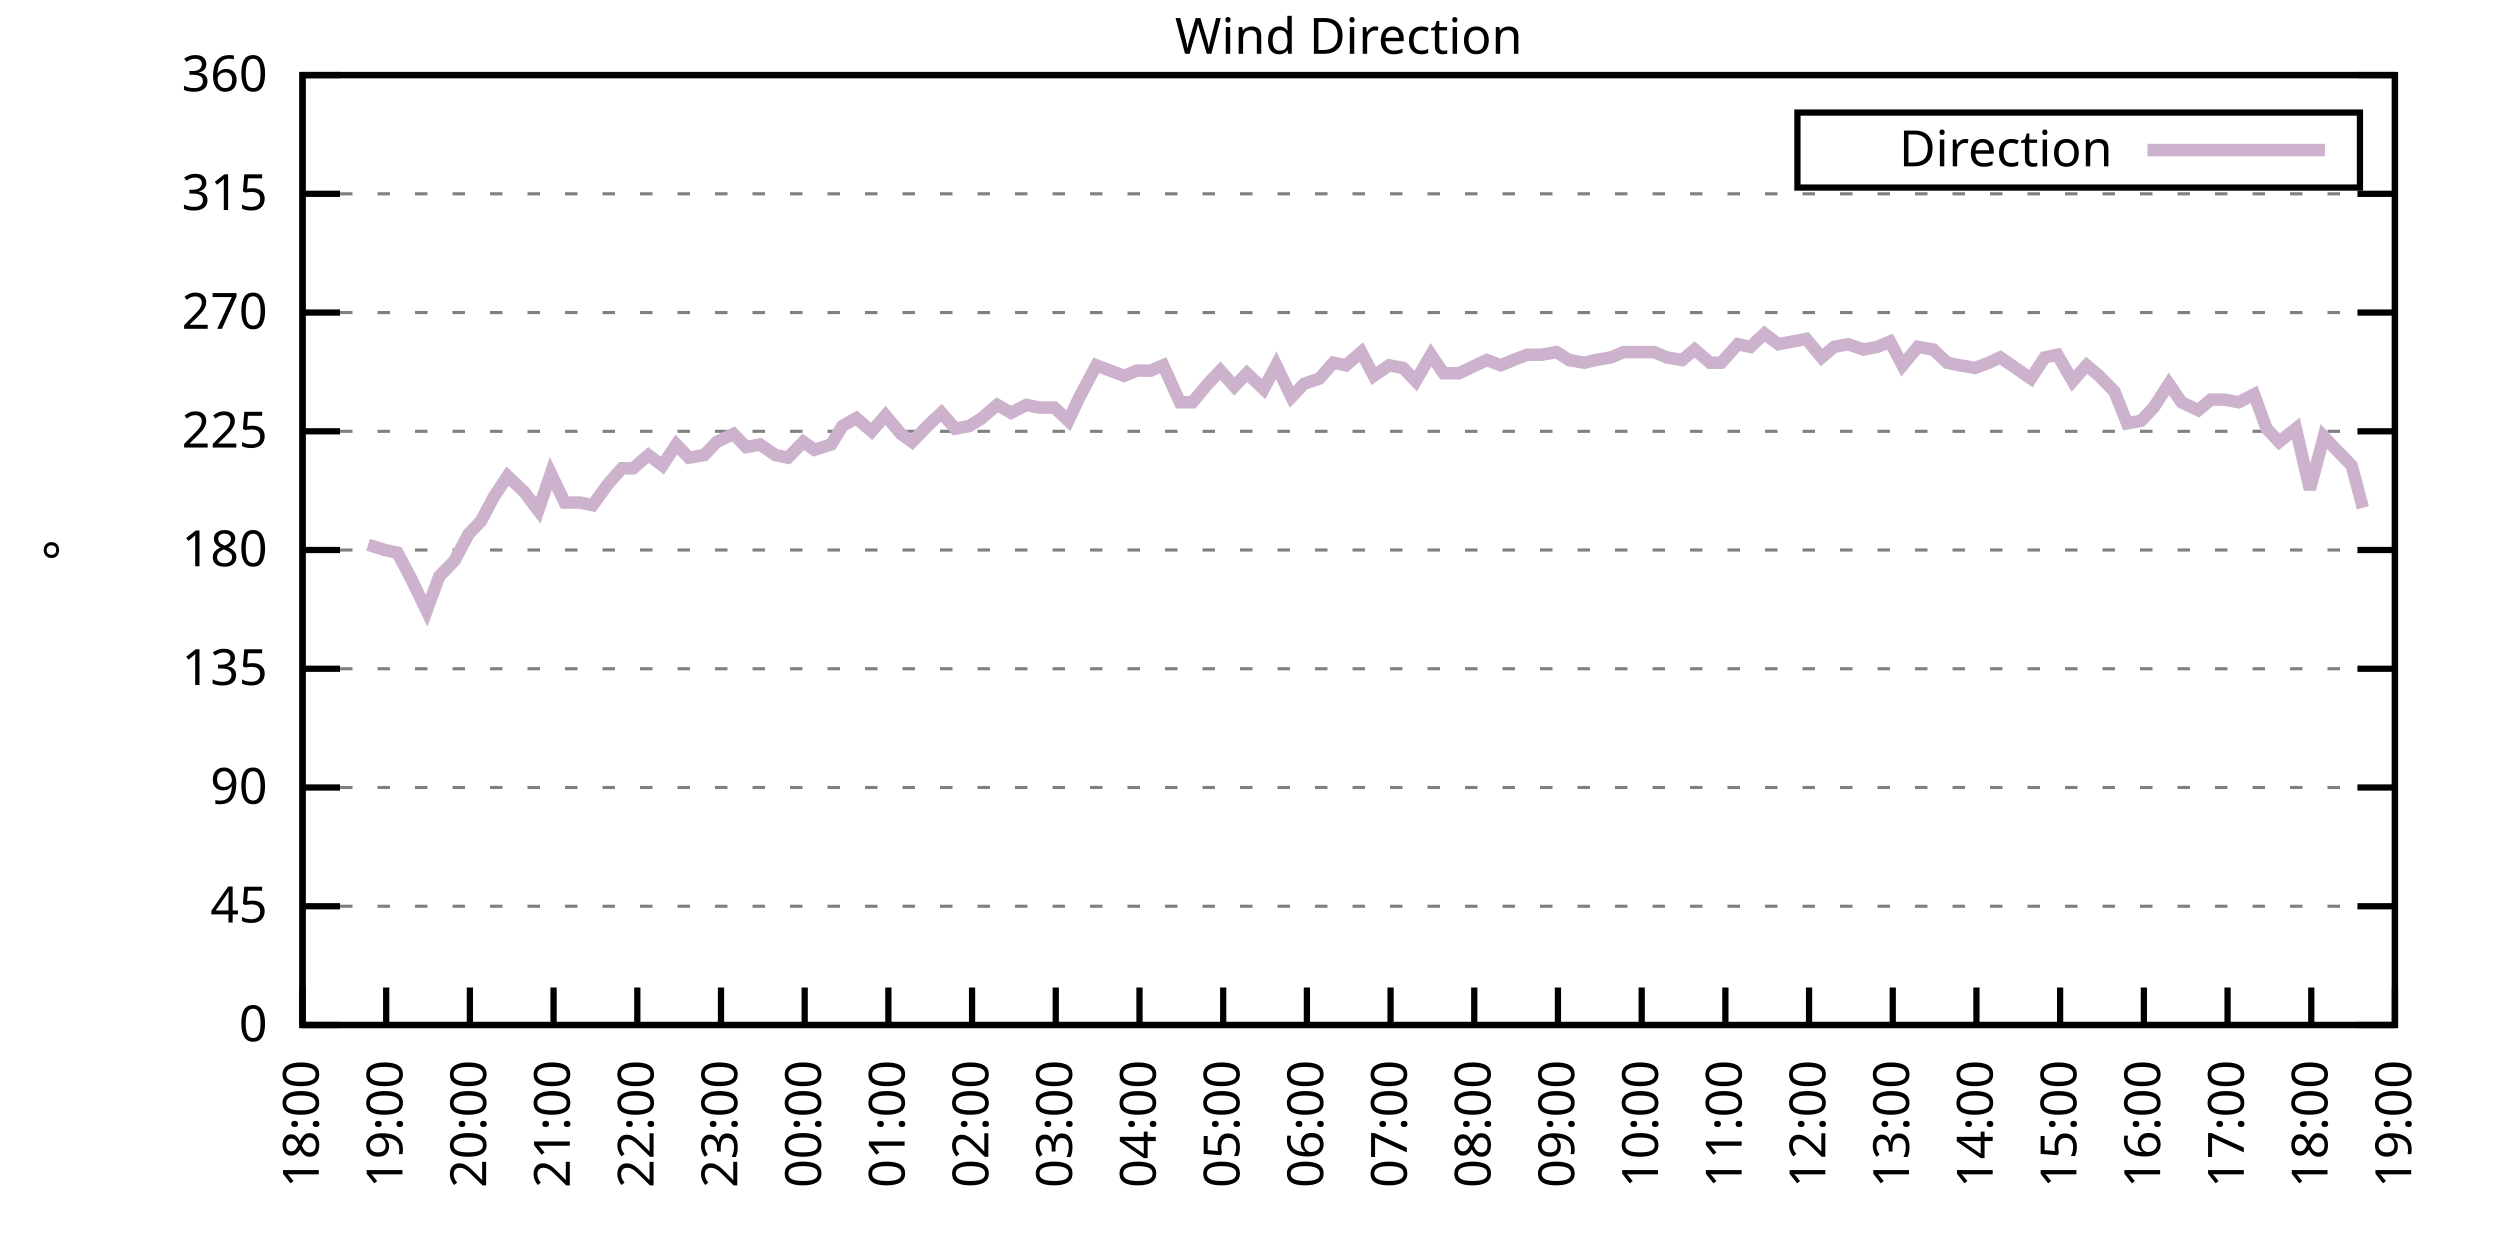
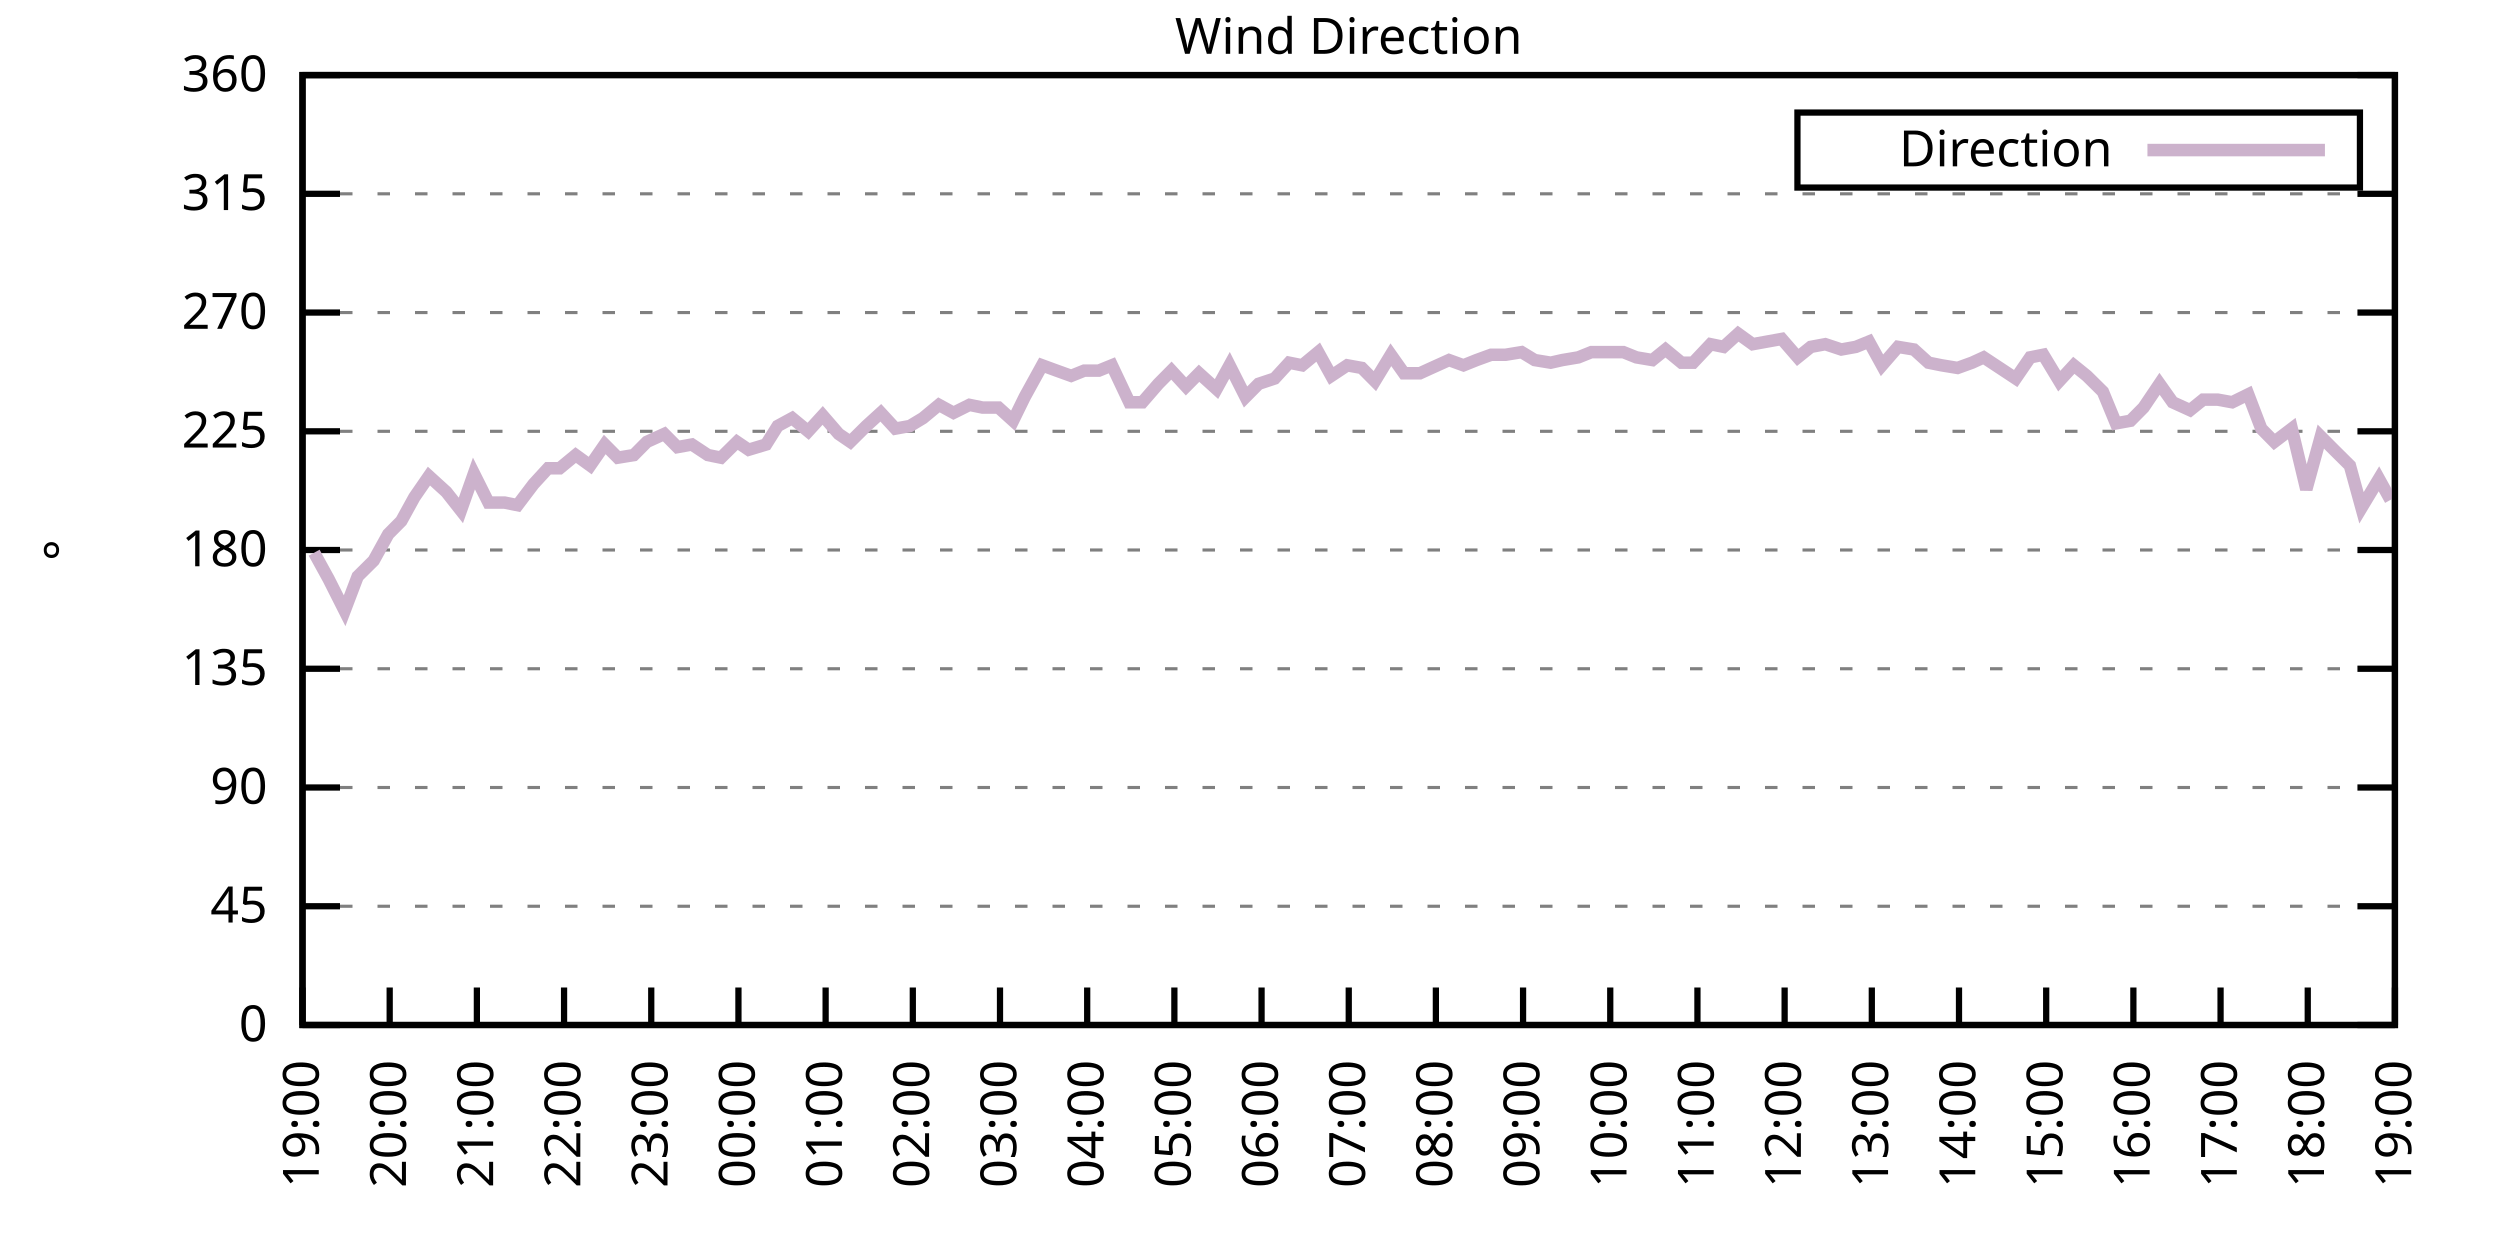
<svg xmlns="http://www.w3.org/2000/svg" xmlns:xlink="http://www.w3.org/1999/xlink" width="400" height="200" viewBox="0 0 400 200">
  <g id="gnuplot_canvas">
    <rect x="0" y="0" width="400" height="200" fill="none" />
    <defs>
      <circle id="gpDot" r="0.5" stroke-width="0.5" stroke="currentColor" />
      <path id="gpPt0" stroke-width="0.333" stroke="currentColor" d="M-1,0 h2 M0,-1 v2" />
      <path id="gpPt1" stroke-width="0.333" stroke="currentColor" d="M-1,-1 L1,1 M1,-1 L-1,1" />
      <path id="gpPt2" stroke-width="0.333" stroke="currentColor" d="M-1,0 L1,0 M0,-1 L0,1 M-1,-1 L1,1 M-1,1 L1,-1" />
      <rect id="gpPt3" stroke-width="0.333" stroke="currentColor" x="-1" y="-1" width="2" height="2" />
      <rect id="gpPt4" stroke-width="0.333" stroke="currentColor" fill="currentColor" x="-1" y="-1" width="2" height="2" />
      <circle id="gpPt5" stroke-width="0.333" stroke="currentColor" cx="0" cy="0" r="1" />
      <use xlink:href="#gpPt5" id="gpPt6" fill="currentColor" stroke="none" />
      <path id="gpPt7" stroke-width="0.333" stroke="currentColor" d="M0,-1.33 L-1.33,0.67 L1.33,0.67 z" />
      <use xlink:href="#gpPt7" id="gpPt8" fill="currentColor" stroke="none" />
      <use xlink:href="#gpPt7" id="gpPt9" stroke="currentColor" transform="rotate(180)" />
      <use xlink:href="#gpPt9" id="gpPt10" fill="currentColor" stroke="none" />
      <use xlink:href="#gpPt3" id="gpPt11" stroke="currentColor" transform="rotate(45)" />
      <use xlink:href="#gpPt11" id="gpPt12" fill="currentColor" stroke="none" />
      <path id="gpPt13" stroke-width="0.333" stroke="currentColor" d="M0,1.330 L1.265,0.411 L0.782,-1.067 L-0.782,-1.076 L-1.265,0.411 z" />
      <use xlink:href="#gpPt13" id="gpPt14" fill="currentColor" stroke="none" />
      <filter id="textbox" filterUnits="objectBoundingBox" x="0" y="0" height="1" width="1">
        <feFlood flood-color="white" flood-opacity="1" result="bgnd" />
        <feComposite in="SourceGraphic" in2="bgnd" operator="atop" />
      </filter>
      <filter id="greybox" filterUnits="objectBoundingBox" x="0" y="0" height="1" width="1">
        <feFlood flood-color="lightgrey" flood-opacity="1" result="grey" />
        <feComposite in="SourceGraphic" in2="grey" operator="atop" />
      </filter>
    </defs>
    <g fill="none" color="white" stroke="currentColor" stroke-width="1.00" stroke-linecap="butt" stroke-linejoin="miter">
</g>
    <g fill="none" color="black" stroke="currentColor" stroke-width="1.00" stroke-linecap="butt" stroke-linejoin="miter">
      <g stroke="none" shape-rendering="crispEdges">
        <polygon fill="rgb(255, 255, 255)" points="48.40,164.00 383.18,164.00 383.18,12.02 48.40,12.02 " />
      </g>
    </g>
    <g fill="none" color="black" stroke="currentColor" stroke-width="1.00" stroke-linecap="butt" stroke-linejoin="miter">
</g>
    <g fill="none" color="black" stroke="black" stroke-width="0.50" stroke-linecap="butt" stroke-linejoin="miter">
</g>
    <g fill="none" color="gray" stroke="currentColor" stroke-width="0.50" stroke-linecap="butt" stroke-linejoin="miter">
      <path stroke="gray" stroke-dasharray="2,4" class="gridline" d="M48.40,164.00 L383.19,164.00  " />
    </g>
    <g fill="none" color="gray" stroke="gray" stroke-width="1.00" stroke-linecap="butt" stroke-linejoin="miter">
</g>
    <g fill="none" color="black" stroke="currentColor" stroke-width="1.00" stroke-linecap="butt" stroke-linejoin="miter">
      <path stroke="black" d="M48.40,164.00 L54.40,164.00 M383.19,164.00 L377.19,164.00  " />
      <g transform="translate(42.80,166.60)" stroke="none" fill="black" font-family="Sans" font-size="8.00" text-anchor="end">
        <text>
          <tspan font-family="Sans"> 0</tspan>
        </text>
      </g>
    </g>
    <g fill="none" color="black" stroke="currentColor" stroke-width="1.00" stroke-linecap="butt" stroke-linejoin="miter">
</g>
    <g fill="none" color="black" stroke="black" stroke-width="0.50" stroke-linecap="butt" stroke-linejoin="miter">
</g>
    <g fill="none" color="gray" stroke="currentColor" stroke-width="0.50" stroke-linecap="butt" stroke-linejoin="miter">
      <path stroke="gray" stroke-dasharray="2,4" class="gridline" d="M48.40,145.00 L383.19,145.00  " />
    </g>
    <g fill="none" color="gray" stroke="gray" stroke-width="1.00" stroke-linecap="butt" stroke-linejoin="miter">
</g>
    <g fill="none" color="black" stroke="currentColor" stroke-width="1.00" stroke-linecap="butt" stroke-linejoin="miter">
      <path stroke="black" d="M48.40,145.00 L54.40,145.00 M383.19,145.00 L377.19,145.00  " />
      <g transform="translate(42.80,147.60)" stroke="none" fill="black" font-family="Sans" font-size="8.00" text-anchor="end">
        <text>
          <tspan font-family="Sans"> 45</tspan>
        </text>
      </g>
    </g>
    <g fill="none" color="black" stroke="currentColor" stroke-width="1.00" stroke-linecap="butt" stroke-linejoin="miter">
</g>
    <g fill="none" color="black" stroke="black" stroke-width="0.50" stroke-linecap="butt" stroke-linejoin="miter">
</g>
    <g fill="none" color="gray" stroke="currentColor" stroke-width="0.50" stroke-linecap="butt" stroke-linejoin="miter">
      <path stroke="gray" stroke-dasharray="2,4" class="gridline" d="M48.40,126.00 L383.19,126.00  " />
    </g>
    <g fill="none" color="gray" stroke="gray" stroke-width="1.00" stroke-linecap="butt" stroke-linejoin="miter">
</g>
    <g fill="none" color="black" stroke="currentColor" stroke-width="1.00" stroke-linecap="butt" stroke-linejoin="miter">
      <path stroke="black" d="M48.40,126.00 L54.40,126.00 M383.19,126.00 L377.19,126.00  " />
      <g transform="translate(42.80,128.60)" stroke="none" fill="black" font-family="Sans" font-size="8.00" text-anchor="end">
        <text>
          <tspan font-family="Sans"> 90</tspan>
        </text>
      </g>
    </g>
    <g fill="none" color="black" stroke="currentColor" stroke-width="1.00" stroke-linecap="butt" stroke-linejoin="miter">
</g>
    <g fill="none" color="black" stroke="black" stroke-width="0.50" stroke-linecap="butt" stroke-linejoin="miter">
</g>
    <g fill="none" color="gray" stroke="currentColor" stroke-width="0.50" stroke-linecap="butt" stroke-linejoin="miter">
      <path stroke="gray" stroke-dasharray="2,4" class="gridline" d="M48.40,107.00 L383.19,107.00  " />
    </g>
    <g fill="none" color="gray" stroke="gray" stroke-width="1.00" stroke-linecap="butt" stroke-linejoin="miter">
</g>
    <g fill="none" color="black" stroke="currentColor" stroke-width="1.00" stroke-linecap="butt" stroke-linejoin="miter">
      <path stroke="black" d="M48.40,107.00 L54.40,107.00 M383.19,107.00 L377.19,107.00  " />
      <g transform="translate(42.80,109.60)" stroke="none" fill="black" font-family="Sans" font-size="8.00" text-anchor="end">
        <text>
          <tspan font-family="Sans"> 135</tspan>
        </text>
      </g>
    </g>
    <g fill="none" color="black" stroke="currentColor" stroke-width="1.00" stroke-linecap="butt" stroke-linejoin="miter">
</g>
    <g fill="none" color="black" stroke="black" stroke-width="0.50" stroke-linecap="butt" stroke-linejoin="miter">
</g>
    <g fill="none" color="gray" stroke="currentColor" stroke-width="0.50" stroke-linecap="butt" stroke-linejoin="miter">
      <path stroke="gray" stroke-dasharray="2,4" class="gridline" d="M48.40,88.00 L383.19,88.00  " />
    </g>
    <g fill="none" color="gray" stroke="gray" stroke-width="1.00" stroke-linecap="butt" stroke-linejoin="miter">
</g>
    <g fill="none" color="black" stroke="currentColor" stroke-width="1.00" stroke-linecap="butt" stroke-linejoin="miter">
      <path stroke="black" d="M48.40,88.00 L54.40,88.00 M383.19,88.00 L377.19,88.00  " />
      <g transform="translate(42.80,90.60)" stroke="none" fill="black" font-family="Sans" font-size="8.00" text-anchor="end">
        <text>
          <tspan font-family="Sans"> 180</tspan>
        </text>
      </g>
    </g>
    <g fill="none" color="black" stroke="currentColor" stroke-width="1.00" stroke-linecap="butt" stroke-linejoin="miter">
</g>
    <g fill="none" color="black" stroke="black" stroke-width="0.50" stroke-linecap="butt" stroke-linejoin="miter">
</g>
    <g fill="none" color="gray" stroke="currentColor" stroke-width="0.50" stroke-linecap="butt" stroke-linejoin="miter">
      <path stroke="gray" stroke-dasharray="2,4" class="gridline" d="M48.40,69.01 L383.19,69.01  " />
    </g>
    <g fill="none" color="gray" stroke="gray" stroke-width="1.00" stroke-linecap="butt" stroke-linejoin="miter">
</g>
    <g fill="none" color="black" stroke="currentColor" stroke-width="1.00" stroke-linecap="butt" stroke-linejoin="miter">
      <path stroke="black" d="M48.40,69.01 L54.40,69.01 M383.19,69.01 L377.19,69.01  " />
      <g transform="translate(42.80,71.61)" stroke="none" fill="black" font-family="Sans" font-size="8.00" text-anchor="end">
        <text>
          <tspan font-family="Sans"> 225</tspan>
        </text>
      </g>
    </g>
    <g fill="none" color="black" stroke="currentColor" stroke-width="1.00" stroke-linecap="butt" stroke-linejoin="miter">
</g>
    <g fill="none" color="black" stroke="black" stroke-width="0.50" stroke-linecap="butt" stroke-linejoin="miter">
</g>
    <g fill="none" color="gray" stroke="currentColor" stroke-width="0.50" stroke-linecap="butt" stroke-linejoin="miter">
      <path stroke="gray" stroke-dasharray="2,4" class="gridline" d="M48.40,50.01 L383.19,50.01  " />
    </g>
    <g fill="none" color="gray" stroke="gray" stroke-width="1.00" stroke-linecap="butt" stroke-linejoin="miter">
</g>
    <g fill="none" color="black" stroke="currentColor" stroke-width="1.00" stroke-linecap="butt" stroke-linejoin="miter">
      <path stroke="black" d="M48.40,50.01 L54.40,50.01 M383.19,50.01 L377.19,50.01  " />
      <g transform="translate(42.80,52.61)" stroke="none" fill="black" font-family="Sans" font-size="8.00" text-anchor="end">
        <text>
          <tspan font-family="Sans"> 270</tspan>
        </text>
      </g>
    </g>
    <g fill="none" color="black" stroke="currentColor" stroke-width="1.00" stroke-linecap="butt" stroke-linejoin="miter">
</g>
    <g fill="none" color="black" stroke="black" stroke-width="0.50" stroke-linecap="butt" stroke-linejoin="miter">
</g>
    <g fill="none" color="gray" stroke="currentColor" stroke-width="0.50" stroke-linecap="butt" stroke-linejoin="miter">
      <path stroke="gray" stroke-dasharray="2,4" class="gridline" d="M48.40,31.01 L383.19,31.01  " />
    </g>
    <g fill="none" color="gray" stroke="gray" stroke-width="1.00" stroke-linecap="butt" stroke-linejoin="miter">
</g>
    <g fill="none" color="black" stroke="currentColor" stroke-width="1.00" stroke-linecap="butt" stroke-linejoin="miter">
      <path stroke="black" d="M48.40,31.01 L54.40,31.01 M383.19,31.01 L377.19,31.01  " />
      <g transform="translate(42.80,33.61)" stroke="none" fill="black" font-family="Sans" font-size="8.00" text-anchor="end">
        <text>
          <tspan font-family="Sans"> 315</tspan>
        </text>
      </g>
    </g>
    <g fill="none" color="black" stroke="currentColor" stroke-width="1.00" stroke-linecap="butt" stroke-linejoin="miter">
</g>
    <g fill="none" color="black" stroke="black" stroke-width="0.50" stroke-linecap="butt" stroke-linejoin="miter">
</g>
    <g fill="none" color="gray" stroke="currentColor" stroke-width="0.50" stroke-linecap="butt" stroke-linejoin="miter">
      <path stroke="gray" stroke-dasharray="2,4" class="gridline" d="M48.40,12.01 L383.19,12.01  " />
    </g>
    <g fill="none" color="gray" stroke="gray" stroke-width="1.00" stroke-linecap="butt" stroke-linejoin="miter">
</g>
    <g fill="none" color="black" stroke="currentColor" stroke-width="1.00" stroke-linecap="butt" stroke-linejoin="miter">
      <path stroke="black" d="M48.40,12.01 L54.40,12.01 M383.19,12.01 L377.19,12.01  " />
      <g transform="translate(42.80,14.61)" stroke="none" fill="black" font-family="Sans" font-size="8.00" text-anchor="end">
        <text>
          <tspan font-family="Sans"> 360</tspan>
        </text>
      </g>
    </g>
    <g fill="none" color="black" stroke="currentColor" stroke-width="1.00" stroke-linecap="butt" stroke-linejoin="miter">
      <path stroke="black" d="M48.40,164.00 L48.40,158.00  " />
      <g transform="translate(51.00,169.60) rotate(270.00)" stroke="none" fill="black" font-family="Sans" font-size="8.00" text-anchor="end">
        <text>
-           <tspan font-family="Sans">18:00</tspan>
-         </text>
-       </g>
-     </g>
-     <g fill="none" color="black" stroke="currentColor" stroke-width="1.00" stroke-linecap="butt" stroke-linejoin="miter">
-       <path stroke="black" d="M61.79,164.00 L61.79,158.00  " />
-       <g transform="translate(64.39,169.60) rotate(270.00)" stroke="none" fill="black" font-family="Sans" font-size="8.00" text-anchor="end">
-         <text>
          <tspan font-family="Sans">19:00</tspan>
        </text>
      </g>
    </g>
    <g fill="none" color="black" stroke="currentColor" stroke-width="1.00" stroke-linecap="butt" stroke-linejoin="miter">
-       <path stroke="black" d="M75.18,164.00 L75.18,158.00  " />
-       <g transform="translate(77.78,169.60) rotate(270.00)" stroke="none" fill="black" font-family="Sans" font-size="8.00" text-anchor="end">
+       <path stroke="black" d="M62.35,164.00 L62.35,158.00  " />
+       <g transform="translate(64.95,169.60) rotate(270.00)" stroke="none" fill="black" font-family="Sans" font-size="8.00" text-anchor="end">
        <text>
          <tspan font-family="Sans">20:00</tspan>
        </text>
      </g>
    </g>
    <g fill="none" color="black" stroke="currentColor" stroke-width="1.00" stroke-linecap="butt" stroke-linejoin="miter">
-       <path stroke="black" d="M88.57,164.00 L88.57,158.00  " />
-       <g transform="translate(91.17,169.60) rotate(270.00)" stroke="none" fill="black" font-family="Sans" font-size="8.00" text-anchor="end">
+       <path stroke="black" d="M76.30,164.00 L76.30,158.00  " />
+       <g transform="translate(78.90,169.60) rotate(270.00)" stroke="none" fill="black" font-family="Sans" font-size="8.00" text-anchor="end">
        <text>
          <tspan font-family="Sans">21:00</tspan>
        </text>
      </g>
    </g>
    <g fill="none" color="black" stroke="currentColor" stroke-width="1.00" stroke-linecap="butt" stroke-linejoin="miter">
-       <path stroke="black" d="M101.97,164.00 L101.97,158.00  " />
-       <g transform="translate(104.57,169.60) rotate(270.00)" stroke="none" fill="black" font-family="Sans" font-size="8.00" text-anchor="end">
+       <path stroke="black" d="M90.25,164.00 L90.25,158.00  " />
+       <g transform="translate(92.85,169.60) rotate(270.00)" stroke="none" fill="black" font-family="Sans" font-size="8.00" text-anchor="end">
        <text>
          <tspan font-family="Sans">22:00</tspan>
        </text>
      </g>
    </g>
    <g fill="none" color="black" stroke="currentColor" stroke-width="1.00" stroke-linecap="butt" stroke-linejoin="miter">
-       <path stroke="black" d="M115.36,164.00 L115.36,158.00  " />
-       <g transform="translate(117.96,169.60) rotate(270.00)" stroke="none" fill="black" font-family="Sans" font-size="8.00" text-anchor="end">
+       <path stroke="black" d="M104.20,164.00 L104.20,158.00  " />
+       <g transform="translate(106.80,169.60) rotate(270.00)" stroke="none" fill="black" font-family="Sans" font-size="8.00" text-anchor="end">
        <text>
          <tspan font-family="Sans">23:00</tspan>
        </text>
      </g>
    </g>
    <g fill="none" color="black" stroke="currentColor" stroke-width="1.00" stroke-linecap="butt" stroke-linejoin="miter">
-       <path stroke="black" d="M128.75,164.00 L128.75,158.00  " />
-       <g transform="translate(131.35,169.60) rotate(270.00)" stroke="none" fill="black" font-family="Sans" font-size="8.00" text-anchor="end">
+       <path stroke="black" d="M118.15,164.00 L118.15,158.00  " />
+       <g transform="translate(120.75,169.60) rotate(270.00)" stroke="none" fill="black" font-family="Sans" font-size="8.00" text-anchor="end">
        <text>
          <tspan font-family="Sans">00:00</tspan>
        </text>
      </g>
    </g>
    <g fill="none" color="black" stroke="currentColor" stroke-width="1.00" stroke-linecap="butt" stroke-linejoin="miter">
-       <path stroke="black" d="M142.14,164.00 L142.14,158.00  " />
-       <g transform="translate(144.74,169.60) rotate(270.00)" stroke="none" fill="black" font-family="Sans" font-size="8.00" text-anchor="end">
+       <path stroke="black" d="M132.10,164.00 L132.10,158.00  " />
+       <g transform="translate(134.70,169.60) rotate(270.00)" stroke="none" fill="black" font-family="Sans" font-size="8.00" text-anchor="end">
        <text>
          <tspan font-family="Sans">01:00</tspan>
        </text>
      </g>
    </g>
    <g fill="none" color="black" stroke="currentColor" stroke-width="1.00" stroke-linecap="butt" stroke-linejoin="miter">
-       <path stroke="black" d="M155.53,164.00 L155.53,158.00  " />
-       <g transform="translate(158.13,169.60) rotate(270.00)" stroke="none" fill="black" font-family="Sans" font-size="8.00" text-anchor="end">
+       <path stroke="black" d="M146.05,164.00 L146.05,158.00  " />
+       <g transform="translate(148.65,169.60) rotate(270.00)" stroke="none" fill="black" font-family="Sans" font-size="8.00" text-anchor="end">
        <text>
          <tspan font-family="Sans">02:00</tspan>
        </text>
      </g>
    </g>
    <g fill="none" color="black" stroke="currentColor" stroke-width="1.00" stroke-linecap="butt" stroke-linejoin="miter">
-       <path stroke="black" d="M168.92,164.00 L168.92,158.00  " />
-       <g transform="translate(171.52,169.60) rotate(270.00)" stroke="none" fill="black" font-family="Sans" font-size="8.00" text-anchor="end">
+       <path stroke="black" d="M160.00,164.00 L160.00,158.00  " />
+       <g transform="translate(162.60,169.60) rotate(270.00)" stroke="none" fill="black" font-family="Sans" font-size="8.00" text-anchor="end">
        <text>
          <tspan font-family="Sans">03:00</tspan>
        </text>
      </g>
    </g>
    <g fill="none" color="black" stroke="currentColor" stroke-width="1.00" stroke-linecap="butt" stroke-linejoin="miter">
-       <path stroke="black" d="M182.32,164.00 L182.32,158.00  " />
-       <g transform="translate(184.92,169.60) rotate(270.00)" stroke="none" fill="black" font-family="Sans" font-size="8.00" text-anchor="end">
+       <path stroke="black" d="M173.95,164.00 L173.95,158.00  " />
+       <g transform="translate(176.55,169.60) rotate(270.00)" stroke="none" fill="black" font-family="Sans" font-size="8.00" text-anchor="end">
        <text>
          <tspan font-family="Sans">04:00</tspan>
        </text>
      </g>
    </g>
    <g fill="none" color="black" stroke="currentColor" stroke-width="1.00" stroke-linecap="butt" stroke-linejoin="miter">
-       <path stroke="black" d="M195.71,164.00 L195.71,158.00  " />
-       <g transform="translate(198.31,169.60) rotate(270.00)" stroke="none" fill="black" font-family="Sans" font-size="8.00" text-anchor="end">
+       <path stroke="black" d="M187.90,164.00 L187.90,158.00  " />
+       <g transform="translate(190.50,169.60) rotate(270.00)" stroke="none" fill="black" font-family="Sans" font-size="8.00" text-anchor="end">
        <text>
          <tspan font-family="Sans">05:00</tspan>
        </text>
      </g>
    </g>
    <g fill="none" color="black" stroke="currentColor" stroke-width="1.00" stroke-linecap="butt" stroke-linejoin="miter">
-       <path stroke="black" d="M209.10,164.00 L209.10,158.00  " />
-       <g transform="translate(211.70,169.60) rotate(270.00)" stroke="none" fill="black" font-family="Sans" font-size="8.00" text-anchor="end">
+       <path stroke="black" d="M201.85,164.00 L201.85,158.00  " />
+       <g transform="translate(204.45,169.60) rotate(270.00)" stroke="none" fill="black" font-family="Sans" font-size="8.00" text-anchor="end">
        <text>
          <tspan font-family="Sans">06:00</tspan>
        </text>
      </g>
    </g>
    <g fill="none" color="black" stroke="currentColor" stroke-width="1.00" stroke-linecap="butt" stroke-linejoin="miter">
-       <path stroke="black" d="M222.49,164.00 L222.49,158.00  " />
-       <g transform="translate(225.09,169.60) rotate(270.00)" stroke="none" fill="black" font-family="Sans" font-size="8.00" text-anchor="end">
+       <path stroke="black" d="M215.80,164.00 L215.80,158.00  " />
+       <g transform="translate(218.40,169.60) rotate(270.00)" stroke="none" fill="black" font-family="Sans" font-size="8.00" text-anchor="end">
        <text>
          <tspan font-family="Sans">07:00</tspan>
        </text>
      </g>
    </g>
    <g fill="none" color="black" stroke="currentColor" stroke-width="1.00" stroke-linecap="butt" stroke-linejoin="miter">
-       <path stroke="black" d="M235.88,164.00 L235.88,158.00  " />
-       <g transform="translate(238.48,169.60) rotate(270.00)" stroke="none" fill="black" font-family="Sans" font-size="8.00" text-anchor="end">
+       <path stroke="black" d="M229.74,164.00 L229.74,158.00  " />
+       <g transform="translate(232.34,169.60) rotate(270.00)" stroke="none" fill="black" font-family="Sans" font-size="8.00" text-anchor="end">
        <text>
          <tspan font-family="Sans">08:00</tspan>
        </text>
      </g>
    </g>
    <g fill="none" color="black" stroke="currentColor" stroke-width="1.00" stroke-linecap="butt" stroke-linejoin="miter">
-       <path stroke="black" d="M249.27,164.00 L249.27,158.00  " />
-       <g transform="translate(251.87,169.60) rotate(270.00)" stroke="none" fill="black" font-family="Sans" font-size="8.00" text-anchor="end">
+       <path stroke="black" d="M243.69,164.00 L243.69,158.00  " />
+       <g transform="translate(246.29,169.60) rotate(270.00)" stroke="none" fill="black" font-family="Sans" font-size="8.00" text-anchor="end">
        <text>
          <tspan font-family="Sans">09:00</tspan>
        </text>
      </g>
    </g>
    <g fill="none" color="black" stroke="currentColor" stroke-width="1.00" stroke-linecap="butt" stroke-linejoin="miter">
-       <path stroke="black" d="M262.67,164.00 L262.67,158.00  " />
-       <g transform="translate(265.27,169.60) rotate(270.00)" stroke="none" fill="black" font-family="Sans" font-size="8.00" text-anchor="end">
+       <path stroke="black" d="M257.64,164.00 L257.64,158.00  " />
+       <g transform="translate(260.24,169.60) rotate(270.00)" stroke="none" fill="black" font-family="Sans" font-size="8.00" text-anchor="end">
        <text>
          <tspan font-family="Sans">10:00</tspan>
        </text>
      </g>
    </g>
    <g fill="none" color="black" stroke="currentColor" stroke-width="1.00" stroke-linecap="butt" stroke-linejoin="miter">
-       <path stroke="black" d="M276.06,164.00 L276.06,158.00  " />
-       <g transform="translate(278.66,169.60) rotate(270.00)" stroke="none" fill="black" font-family="Sans" font-size="8.00" text-anchor="end">
+       <path stroke="black" d="M271.59,164.00 L271.59,158.00  " />
+       <g transform="translate(274.19,169.60) rotate(270.00)" stroke="none" fill="black" font-family="Sans" font-size="8.00" text-anchor="end">
        <text>
          <tspan font-family="Sans">11:00</tspan>
        </text>
      </g>
    </g>
    <g fill="none" color="black" stroke="currentColor" stroke-width="1.00" stroke-linecap="butt" stroke-linejoin="miter">
-       <path stroke="black" d="M289.45,164.00 L289.45,158.00  " />
-       <g transform="translate(292.05,169.60) rotate(270.00)" stroke="none" fill="black" font-family="Sans" font-size="8.00" text-anchor="end">
+       <path stroke="black" d="M285.54,164.00 L285.54,158.00  " />
+       <g transform="translate(288.14,169.60) rotate(270.00)" stroke="none" fill="black" font-family="Sans" font-size="8.00" text-anchor="end">
        <text>
          <tspan font-family="Sans">12:00</tspan>
        </text>
      </g>
    </g>
    <g fill="none" color="black" stroke="currentColor" stroke-width="1.00" stroke-linecap="butt" stroke-linejoin="miter">
-       <path stroke="black" d="M302.84,164.00 L302.84,158.00  " />
-       <g transform="translate(305.44,169.60) rotate(270.00)" stroke="none" fill="black" font-family="Sans" font-size="8.00" text-anchor="end">
+       <path stroke="black" d="M299.49,164.00 L299.49,158.00  " />
+       <g transform="translate(302.09,169.60) rotate(270.00)" stroke="none" fill="black" font-family="Sans" font-size="8.00" text-anchor="end">
        <text>
          <tspan font-family="Sans">13:00</tspan>
        </text>
      </g>
    </g>
    <g fill="none" color="black" stroke="currentColor" stroke-width="1.00" stroke-linecap="butt" stroke-linejoin="miter">
-       <path stroke="black" d="M316.23,164.00 L316.23,158.00  " />
-       <g transform="translate(318.83,169.60) rotate(270.00)" stroke="none" fill="black" font-family="Sans" font-size="8.00" text-anchor="end">
+       <path stroke="black" d="M313.44,164.00 L313.44,158.00  " />
+       <g transform="translate(316.04,169.60) rotate(270.00)" stroke="none" fill="black" font-family="Sans" font-size="8.00" text-anchor="end">
        <text>
          <tspan font-family="Sans">14:00</tspan>
        </text>
      </g>
    </g>
    <g fill="none" color="black" stroke="currentColor" stroke-width="1.00" stroke-linecap="butt" stroke-linejoin="miter">
-       <path stroke="black" d="M329.62,164.00 L329.62,158.00  " />
-       <g transform="translate(332.22,169.60) rotate(270.00)" stroke="none" fill="black" font-family="Sans" font-size="8.00" text-anchor="end">
+       <path stroke="black" d="M327.39,164.00 L327.39,158.00  " />
+       <g transform="translate(329.99,169.60) rotate(270.00)" stroke="none" fill="black" font-family="Sans" font-size="8.00" text-anchor="end">
        <text>
          <tspan font-family="Sans">15:00</tspan>
        </text>
      </g>
    </g>
    <g fill="none" color="black" stroke="currentColor" stroke-width="1.00" stroke-linecap="butt" stroke-linejoin="miter">
-       <path stroke="black" d="M343.02,164.00 L343.02,158.00  " />
-       <g transform="translate(345.62,169.60) rotate(270.00)" stroke="none" fill="black" font-family="Sans" font-size="8.00" text-anchor="end">
+       <path stroke="black" d="M341.34,164.00 L341.34,158.00  " />
+       <g transform="translate(343.94,169.60) rotate(270.00)" stroke="none" fill="black" font-family="Sans" font-size="8.00" text-anchor="end">
        <text>
          <tspan font-family="Sans">16:00</tspan>
        </text>
      </g>
    </g>
    <g fill="none" color="black" stroke="currentColor" stroke-width="1.00" stroke-linecap="butt" stroke-linejoin="miter">
-       <path stroke="black" d="M356.41,164.00 L356.41,158.00  " />
-       <g transform="translate(359.01,169.60) rotate(270.00)" stroke="none" fill="black" font-family="Sans" font-size="8.00" text-anchor="end">
+       <path stroke="black" d="M355.29,164.00 L355.29,158.00  " />
+       <g transform="translate(357.89,169.60) rotate(270.00)" stroke="none" fill="black" font-family="Sans" font-size="8.00" text-anchor="end">
        <text>
          <tspan font-family="Sans">17:00</tspan>
        </text>
      </g>
    </g>
    <g fill="none" color="black" stroke="currentColor" stroke-width="1.00" stroke-linecap="butt" stroke-linejoin="miter">
-       <path stroke="black" d="M369.80,164.00 L369.80,158.00  " />
-       <g transform="translate(372.40,169.60) rotate(270.00)" stroke="none" fill="black" font-family="Sans" font-size="8.00" text-anchor="end">
+       <path stroke="black" d="M369.24,164.00 L369.24,158.00  " />
+       <g transform="translate(371.84,169.60) rotate(270.00)" stroke="none" fill="black" font-family="Sans" font-size="8.00" text-anchor="end">
        <text>
          <tspan font-family="Sans">18:00</tspan>
        </text>
      </g>
    </g>
    <g fill="none" color="black" stroke="currentColor" stroke-width="1.00" stroke-linecap="butt" stroke-linejoin="miter">
      <path stroke="black" d="M383.19,164.00 L383.19,158.00  " />
      <g transform="translate(385.79,169.60) rotate(270.00)" stroke="none" fill="black" font-family="Sans" font-size="8.00" text-anchor="end">
        <text>
          <tspan font-family="Sans">19:00</tspan>
        </text>
      </g>
    </g>
    <g fill="none" color="black" stroke="currentColor" stroke-width="1.00" stroke-linecap="butt" stroke-linejoin="miter">
</g>
    <g fill="none" color="black" stroke="currentColor" stroke-width="1.00" stroke-linecap="butt" stroke-linejoin="miter">
      <path stroke="black" d="M48.40,12.01 L48.40,164.00 L383.19,164.00 L383.19,12.01 L48.40,12.01 Z  " />
    </g>
    <g fill="none" color="black" stroke="currentColor" stroke-width="1.00" stroke-linecap="butt" stroke-linejoin="miter">
</g>
    <g fill="none" color="black" stroke="currentColor" stroke-width="1.00" stroke-linecap="butt" stroke-linejoin="miter">
      <path stroke="black" d="M287.59,30.01 L287.59,18.01 L377.59,18.01 L377.59,30.01 L287.59,30.01 Z  " />
    </g>
    <g id="Wind_direction_plot_1">
      <g fill="none" color="white" stroke="black" stroke-width="2.00" stroke-linecap="butt" stroke-linejoin="miter">
</g>
      <g fill="none" color="black" stroke="currentColor" stroke-width="2.00" stroke-linecap="butt" stroke-linejoin="miter">
        <g transform="translate(337.99,26.61)" stroke="none" fill="black" font-family="Sans" font-size="8.00" text-anchor="end">
          <text>
            <tspan font-family="Sans">Direction</tspan>
          </text>
        </g>
      </g>
      <g fill="none" color="black" stroke="currentColor" stroke-width="2.00" stroke-linecap="butt" stroke-linejoin="miter">
-         <path stroke="rgb(204, 178, 204)" d="M343.59,24.01 L371.99,24.01 M58.89,87.16 L61.57,88.00 L63.58,88.43 L65.81,92.65 L68.26,97.72 L70.27,92.23   L72.73,89.69 L74.96,85.47 L76.97,83.36 L78.98,79.56 L81.21,76.18 L83.89,78.72 L86.12,81.67 L88.13,75.76   L90.36,80.41 L92.82,80.41 L94.82,80.83 L97.28,77.45 L99.51,74.92 L101.30,74.92 L103.75,72.81 L105.98,74.49   L108.22,71.12 L110.22,73.23 L112.68,72.81 L114.69,70.70 L117.37,69.43 L119.38,71.54 L121.61,71.12 L124.06,72.81   L126.07,73.23 L128.53,70.70 L130.31,71.96 L132.99,71.12 L134.78,68.16 L137.01,66.90 L139.46,69.01 L141.69,66.47   L144.15,69.43 L145.94,70.70 L148.39,68.16 L150.62,66.05 L152.85,68.58 L155.09,68.16 L157.10,66.90 L159.55,64.78   L161.78,66.05 L164.24,64.78 L166.25,65.21 L168.70,65.21 L170.93,67.32 L172.72,63.52 L175.40,58.45 L177.63,59.30   L179.86,60.14 L181.87,59.30 L184.10,59.30 L186.11,58.45 L188.79,64.36 L190.80,64.36 L193.25,61.41 L195.26,59.30   L197.49,61.83 L199.50,59.72 L202.18,62.25 L204.19,58.45 L206.64,63.52 L208.65,61.41 L211.11,60.56 L213.34,58.03   L215.35,58.45 L217.80,56.34 L219.81,60.14 L222.27,58.45 L224.50,58.87 L226.51,60.98 L228.96,56.76 L230.97,59.72   L233.43,59.72 L235.21,58.87 L237.89,57.61 L240.12,58.45 L242.13,57.61 L244.36,56.76 L246.60,56.76 L249.05,56.34   L251.06,57.61 L253.51,58.03 L255.30,57.61 L257.76,57.18 L259.76,56.34 L262.22,56.34 L264.67,56.34 L266.68,57.18   L269.14,57.61 L271.15,55.92 L273.60,58.03 L275.39,58.03 L278.07,55.07 L280.07,55.50 L282.31,53.39 L284.54,55.07   L286.77,54.65 L289.00,54.23 L291.46,57.18 L293.47,55.50 L295.70,55.07 L298.15,55.92 L300.39,55.50 L302.39,54.65   L304.40,58.45 L306.86,55.50 L309.31,55.92 L311.54,58.03 L313.55,58.45 L316.01,58.87 L318.24,58.03 L320.03,57.18   L322.48,58.87 L324.94,60.56 L327.17,57.18 L329.18,56.76 L331.63,60.98 L333.86,58.45 L335.87,60.14 L338.33,62.67   L340.34,67.74 L342.57,67.32 L344.58,65.21 L347.03,61.41 L349.04,64.36 L351.72,65.63 L353.73,63.94 L355.96,63.94   L358.19,64.36 L360.65,63.10 L362.66,68.58 L364.66,70.70 L367.34,68.58 L369.58,78.29 L371.81,69.85 L373.82,71.96   L376.27,74.49 L378.06,81.25  " />
+         <path stroke="rgb(204, 178, 204)" d="M343.59,24.01 L371.99,24.01 M50.26,88.43 L52.58,92.65 L55.14,97.72 L57.23,92.23 L59.79,89.69 L62.12,85.47   L64.21,83.36 L66.30,79.56 L68.63,76.18 L71.42,78.72 L73.74,81.67 L75.83,75.76 L78.16,80.41 L80.72,80.41   L82.81,80.83 L85.37,77.45 L87.69,74.92 L89.55,74.92 L92.11,72.81 L94.43,74.49 L96.76,71.12 L98.85,73.23   L101.41,72.81 L103.50,70.70 L106.29,69.43 L108.38,71.54 L110.71,71.12 L113.27,72.81 L115.36,73.23 L117.92,70.70   L119.78,71.96 L122.57,71.12 L124.43,68.16 L126.75,66.90 L129.31,69.01 L131.63,66.47 L134.19,69.43 L136.05,70.70   L138.61,68.16 L140.93,66.05 L143.26,68.58 L145.58,68.16 L147.67,66.90 L150.23,64.78 L152.56,66.05 L155.11,64.78   L157.21,65.21 L159.76,65.21 L162.09,67.32 L163.95,63.52 L166.74,58.45 L169.06,59.30 L171.39,60.14 L173.48,59.30   L175.81,59.30 L177.90,58.45 L180.69,64.36 L182.78,64.36 L185.34,61.41 L187.43,59.30 L189.76,61.83 L191.85,59.72   L194.64,62.25 L196.73,58.45 L199.29,63.52 L201.38,61.41 L203.94,60.56 L206.26,58.03 L208.36,58.45 L210.91,56.34   L213.01,60.14 L215.56,58.45 L217.89,58.87 L219.98,60.98 L222.54,56.76 L224.63,59.72 L227.19,59.72 L229.05,58.87   L231.84,57.61 L234.16,58.45 L236.25,57.61 L238.58,56.76 L240.90,56.76 L243.46,56.34 L245.55,57.61 L248.11,58.03   L249.97,57.61 L252.53,57.18 L254.62,56.34 L257.18,56.34 L259.74,56.34 L261.83,57.18 L264.39,57.61 L266.48,55.92   L269.04,58.03 L270.90,58.03 L273.69,55.07 L275.78,55.50 L278.10,53.39 L280.43,55.07 L282.75,54.65 L285.08,54.23   L287.64,57.18 L289.73,55.50 L292.05,55.07 L294.61,55.92 L296.94,55.50 L299.03,54.65 L301.12,58.45 L303.68,55.50   L306.23,55.92 L308.56,58.03 L310.65,58.45 L313.21,58.87 L315.53,58.03 L317.39,57.18 L319.95,58.87 L322.51,60.56   L324.83,57.18 L326.93,56.76 L329.48,60.98 L331.81,58.45 L333.90,60.14 L336.46,62.67 L338.55,67.74 L340.88,67.32   L342.97,65.21 L345.53,61.41 L347.62,64.36 L350.41,65.63 L352.50,63.94 L354.83,63.94 L357.15,64.36 L359.71,63.10   L361.80,68.58 L363.89,70.70 L366.68,68.58 L369.01,78.29 L371.33,69.85 L373.43,71.96 L375.98,74.49 L377.84,81.25   L380.63,76.61 L382.49,79.98  " />
      </g>
    </g>
    <g fill="none" color="black" stroke="currentColor" stroke-width="2.00" stroke-linecap="butt" stroke-linejoin="miter">
</g>
    <g fill="none" color="black" stroke="black" stroke-width="1.00" stroke-linecap="butt" stroke-linejoin="miter">
</g>
    <g fill="none" color="black" stroke="currentColor" stroke-width="1.00" stroke-linecap="butt" stroke-linejoin="miter">
      <path stroke="black" d="M48.40,12.01 L48.40,164.00 L383.19,164.00 L383.19,12.01 L48.40,12.01 Z  " />
      <g transform="translate(12.80,88.01) rotate(270.00)" stroke="none" fill="black" font-family="Sans" font-size="8.00" text-anchor="middle">
        <text>
          <tspan font-family="Sans">°</tspan>
        </text>
      </g>
    </g>
    <g fill="none" color="black" stroke="currentColor" stroke-width="1.00" stroke-linecap="butt" stroke-linejoin="miter">
</g>
    <g fill="none" color="black" stroke="currentColor" stroke-width="1.00" stroke-linecap="butt" stroke-linejoin="miter">
      <g transform="translate(215.79,8.61)" stroke="none" fill="black" font-family="Sans" font-size="8.00" text-anchor="middle">
        <text>
          <tspan font-family="Sans">Wind Direction</tspan>
        </text>
      </g>
    </g>
    <g fill="none" color="black" stroke="currentColor" stroke-width="1.00" stroke-linecap="butt" stroke-linejoin="miter">
</g>
  </g>
</svg>
